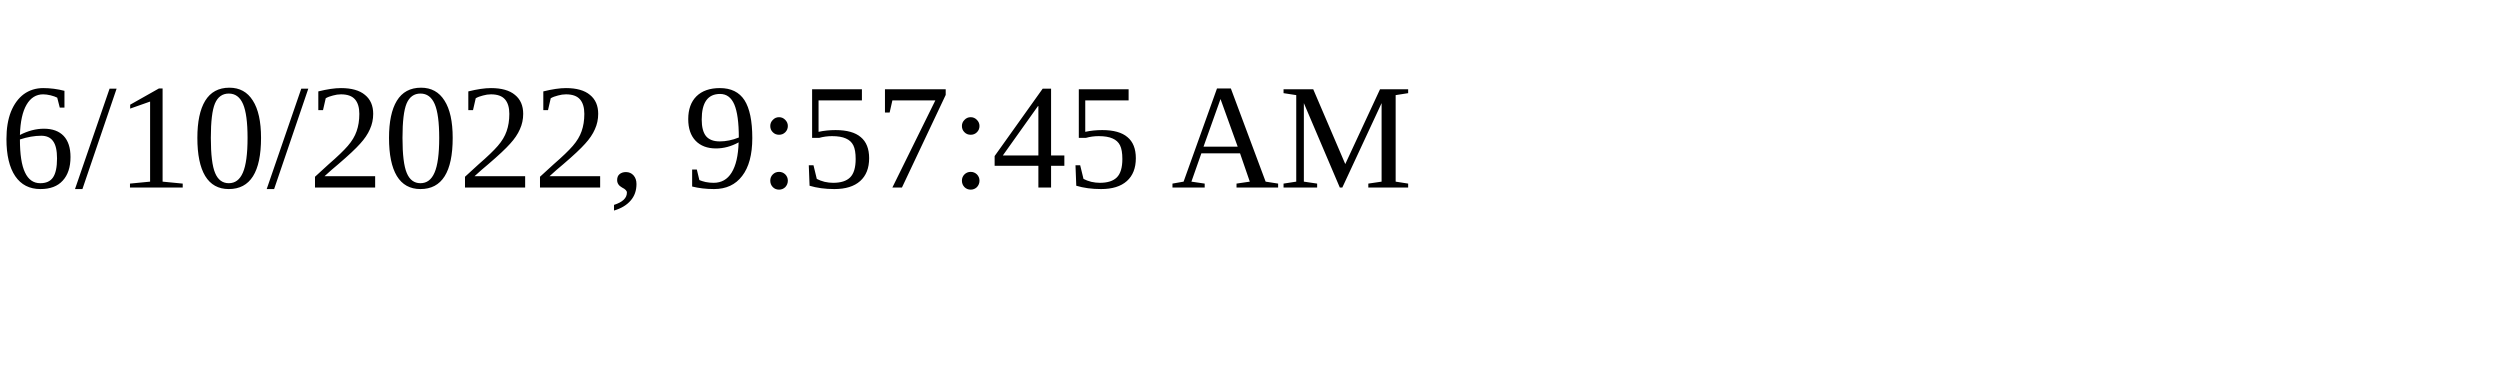
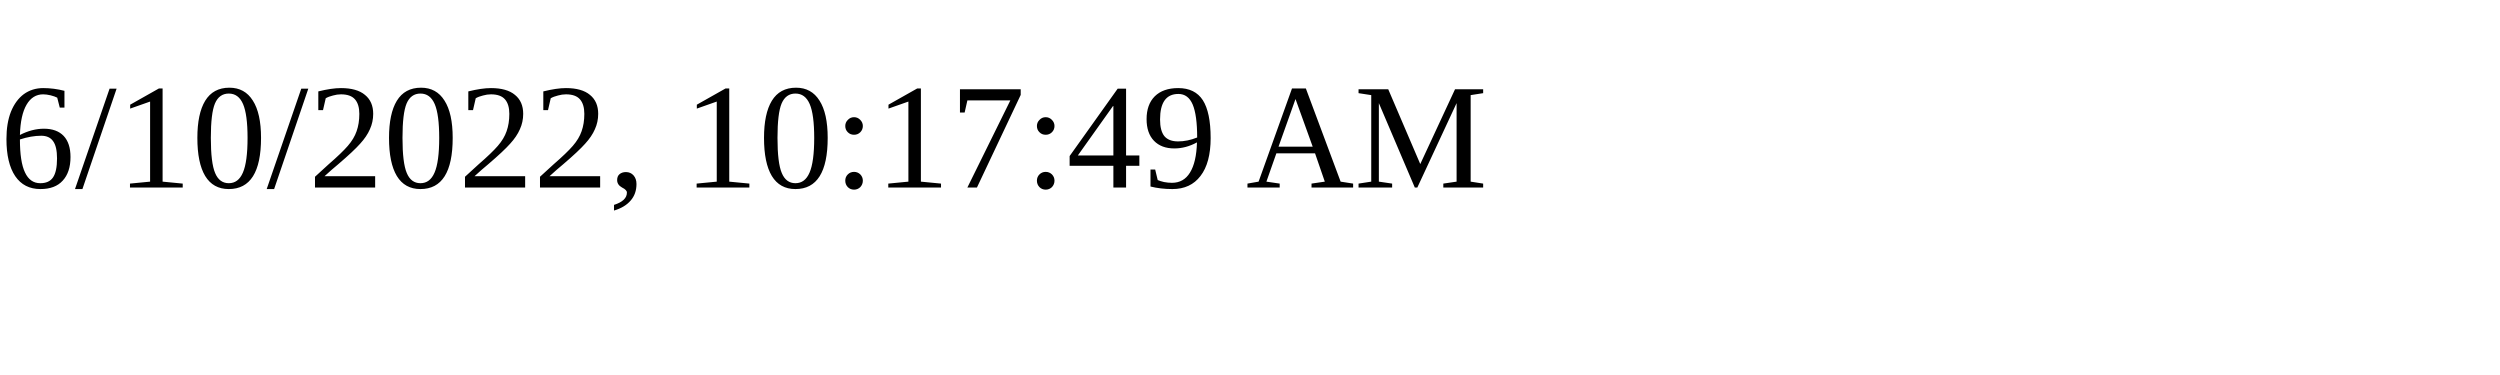
<svg xmlns="http://www.w3.org/2000/svg" height="30" width="200">
-   <text x="0" y="15">6/10/2022, 9:57:45 AM</text>
+   <text x="0" y="15">6/10/2022, 10:17:49 AM</text>
</svg>
